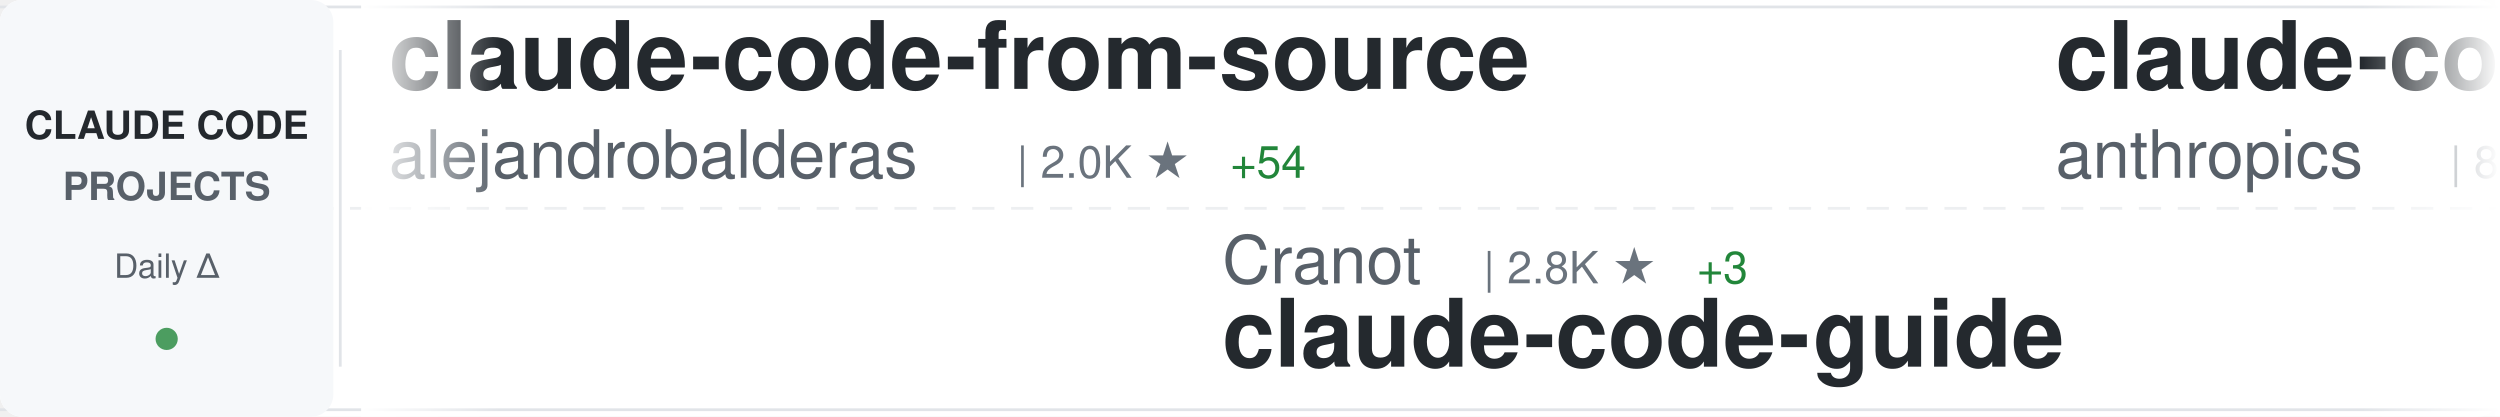
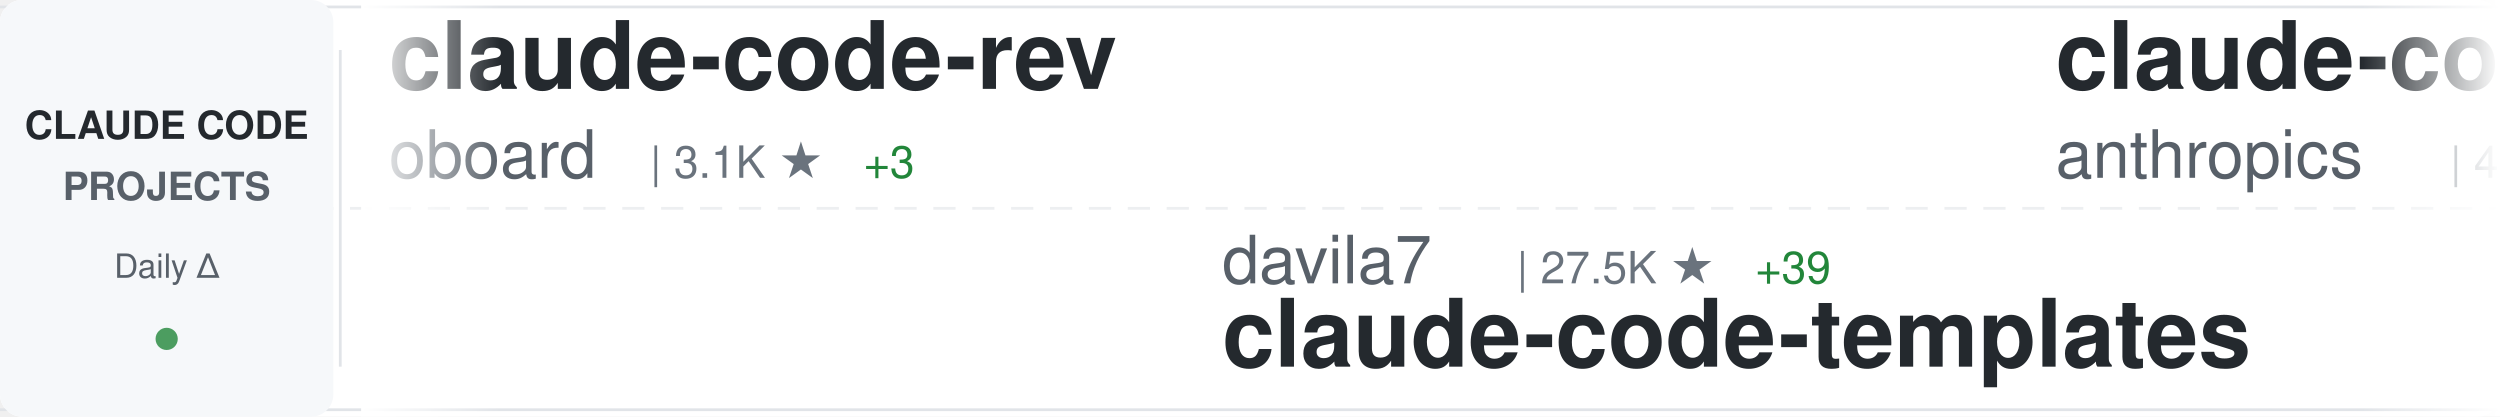
<svg xmlns="http://www.w3.org/2000/svg" width="900" height="150">
  <defs>
    <linearGradient id="awesomeLeftFade" x1="0%" y1="0%" x2="100%" y2="0%">
      <stop offset="0%" style="stop-color:#ffffff;stop-opacity:1" />
      <stop offset="100%" style="stop-color:#ffffff;stop-opacity:0" />
    </linearGradient>
    <linearGradient id="awesomeRightFade" x1="0%" y1="0%" x2="100%" y2="0%">
      <stop offset="0%" style="stop-color:#ffffff;stop-opacity:0" />
      <stop offset="100%" style="stop-color:#ffffff;stop-opacity:1" />
    </linearGradient>
  </defs>
  <rect width="900" height="150" fill="#ffffff" rx="8" />
  <rect x="0" y="2" width="900" height="1" fill="#e1e4e8" />
  <rect x="0" y="147" width="900" height="1" fill="#e1e4e8" />
  <line x1="0" y1="75" x2="900" y2="75" stroke="#e1e4e8" stroke-width="1" stroke-dasharray="8 6" opacity="0.6" />
  <rect x="0" y="0" width="120" height="150" fill="#f6f8fa" rx="8" />
  <text x="60" y="50" font-family="-apple-system, BlinkMacSystemFont, 'Segoe UI', Helvetica, Arial, sans-serif" font-size="14" font-weight="600" fill="#24292e" text-anchor="middle">CLAUDE CODE</text>
  <text x="60" y="72" font-family="-apple-system, BlinkMacSystemFont, 'Segoe UI', Helvetica, Arial, sans-serif" font-size="14" font-weight="600" fill="#586069" text-anchor="middle">PROJECTS</text>
  <text x="60" y="100" font-family="-apple-system, BlinkMacSystemFont, 'Segoe UI', Helvetica, Arial, sans-serif" font-size="12" font-weight="500" fill="#586069" text-anchor="middle">Daily Δ</text>
  <circle cx="60" cy="122" r="4" fill="#22863a" opacity="0.8" />
  <rect x="122" y="18" width="1" height="114" fill="#e1e4e8" />
  <clipPath id="awesomeTickerClip">
    <rect x="130" y="0" width="770" height="150" />
  </clipPath>
  <g clip-path="url(#awesomeTickerClip)">
    <g id="awesomeTickerItems">
      <animateTransform attributeName="transform" attributeType="XML" type="translate" from="0 0" to="-3000 0" dur="54s" repeatCount="indefinite" />
      <g transform="translate(0, 0)">
-         <text x="140" y="32" font-family="-apple-system, BlinkMacSystemFont, 'Segoe UI', Helvetica, Arial, sans-serif" font-size="34" font-weight="600" fill="#24292e">claude-code-from-source</text>
-         <text x="140" y="64" font-family="-apple-system, BlinkMacSystemFont, 'Segoe UI', Helvetica, Arial, sans-serif" font-size="24" font-weight="400" fill="#586069">alejandrobalderas</text>
-         <text x="366" y="64" font-family="-apple-system, BlinkMacSystemFont, 'Segoe UI', Helvetica, Arial, sans-serif" font-size="16" font-weight="500" fill="#6a737d">| 2.0K ★</text>
-         <text x="443" y="64" font-family="-apple-system, BlinkMacSystemFont, 'Segoe UI', Helvetica, Arial, sans-serif" font-size="16" font-weight="500" fill="#22863a"> +54</text>
+         <text x="140" y="32" font-family="-apple-system, BlinkMacSystemFont, 'Segoe UI', Helvetica, Arial, sans-serif" font-size="34" font-weight="600" fill="#24292e">claude-code-rev</text>
+         <text x="140" y="64" font-family="-apple-system, BlinkMacSystemFont, 'Segoe UI', Helvetica, Arial, sans-serif" font-size="24" font-weight="400" fill="#586069">oboard</text>
+         <text x="234" y="64" font-family="-apple-system, BlinkMacSystemFont, 'Segoe UI', Helvetica, Arial, sans-serif" font-size="16" font-weight="500" fill="#6a737d">| 3.1K ★</text>
+         <text x="311" y="64" font-family="-apple-system, BlinkMacSystemFont, 'Segoe UI', Helvetica, Arial, sans-serif" font-size="16" font-weight="500" fill="#22863a"> +3</text>
      </g>
      <g transform="translate(300, 0)">
-         <text x="140" y="102" font-family="-apple-system, BlinkMacSystemFont, 'Segoe UI', Helvetica, Arial, sans-serif" font-size="24" font-weight="400" fill="#586069">Cranot</text>
-         <text x="234" y="102" font-family="-apple-system, BlinkMacSystemFont, 'Segoe UI', Helvetica, Arial, sans-serif" font-size="16" font-weight="500" fill="#6a737d">| 2.8K ★</text>
-         <text x="311" y="102" font-family="-apple-system, BlinkMacSystemFont, 'Segoe UI', Helvetica, Arial, sans-serif" font-size="16" font-weight="500" fill="#22863a"> +3</text>
-         <text x="140" y="132" font-family="-apple-system, BlinkMacSystemFont, 'Segoe UI', Helvetica, Arial, sans-serif" font-size="34" font-weight="600" fill="#24292e">claude-code-guide</text>
-       </g>
-       <g transform="translate(600, 0)">
-         <text x="140" y="32" font-family="-apple-system, BlinkMacSystemFont, 'Segoe UI', Helvetica, Arial, sans-serif" font-size="34" font-weight="600" fill="#24292e">claude-code-base-action</text>
-         <text x="140" y="64" font-family="-apple-system, BlinkMacSystemFont, 'Segoe UI', Helvetica, Arial, sans-serif" font-size="24" font-weight="400" fill="#586069">anthropics</text>
-         <text x="282" y="64" font-family="-apple-system, BlinkMacSystemFont, 'Segoe UI', Helvetica, Arial, sans-serif" font-size="16" font-weight="500" fill="#6a737d">| 841 ★</text>
-       </g>
-       <g transform="translate(900, 0)">
-         <text x="140" y="102" font-family="-apple-system, BlinkMacSystemFont, 'Segoe UI', Helvetica, Arial, sans-serif" font-size="24" font-weight="400" fill="#586069">ding113</text>
-         <text x="246" y="102" font-family="-apple-system, BlinkMacSystemFont, 'Segoe UI', Helvetica, Arial, sans-serif" font-size="16" font-weight="500" fill="#6a737d">| 2.9K ★</text>
-         <text x="323" y="102" font-family="-apple-system, BlinkMacSystemFont, 'Segoe UI', Helvetica, Arial, sans-serif" font-size="16" font-weight="500" fill="#22863a"> +8</text>
-         <text x="140" y="132" font-family="-apple-system, BlinkMacSystemFont, 'Segoe UI', Helvetica, Arial, sans-serif" font-size="34" font-weight="600" fill="#24292e">claude-code-hub</text>
-       </g>
-       <g transform="translate(1200, 0)">
-         <text x="140" y="32" font-family="-apple-system, BlinkMacSystemFont, 'Segoe UI', Helvetica, Arial, sans-serif" font-size="34" font-weight="600" fill="#24292e">Claude-code</text>
-         <text x="140" y="64" font-family="-apple-system, BlinkMacSystemFont, 'Segoe UI', Helvetica, Arial, sans-serif" font-size="24" font-weight="400" fill="#586069">fazxes</text>
-         <text x="234" y="64" font-family="-apple-system, BlinkMacSystemFont, 'Segoe UI', Helvetica, Arial, sans-serif" font-size="16" font-weight="500" fill="#6a737d">| 217 ★</text>
-         <text x="302" y="64" font-family="-apple-system, BlinkMacSystemFont, 'Segoe UI', Helvetica, Arial, sans-serif" font-size="16" font-weight="500" fill="#22863a"> +1</text>
-       </g>
-       <g transform="translate(1500, 0)">
-         <text x="140" y="102" font-family="-apple-system, BlinkMacSystemFont, 'Segoe UI', Helvetica, Arial, sans-serif" font-size="24" font-weight="400" fill="#586069">https-deeplearning-ai</text>
-         <text x="414" y="102" font-family="-apple-system, BlinkMacSystemFont, 'Segoe UI', Helvetica, Arial, sans-serif" font-size="16" font-weight="500" fill="#6a737d">| 514 ★</text>
-         <text x="140" y="132" font-family="-apple-system, BlinkMacSystemFont, 'Segoe UI', Helvetica, Arial, sans-serif" font-size="34" font-weight="600" fill="#24292e">sc-claude-code-files</text>
-       </g>
-       <g transform="translate(1800, 0)">
-         <text x="140" y="32" font-family="-apple-system, BlinkMacSystemFont, 'Segoe UI', Helvetica, Arial, sans-serif" font-size="34" font-weight="600" fill="#24292e">awesome-claude-code-suba...</text>
-         <text x="140" y="64" font-family="-apple-system, BlinkMacSystemFont, 'Segoe UI', Helvetica, Arial, sans-serif" font-size="24" font-weight="400" fill="#586069">VoltAgent</text>
-         <text x="270" y="64" font-family="-apple-system, BlinkMacSystemFont, 'Segoe UI', Helvetica, Arial, sans-serif" font-size="16" font-weight="500" fill="#6a737d">| 20.2K ★</text>
-         <text x="356" y="64" font-family="-apple-system, BlinkMacSystemFont, 'Segoe UI', Helvetica, Arial, sans-serif" font-size="16" font-weight="500" fill="#22863a"> +73</text>
-       </g>
-       <g transform="translate(2100, 0)">
-         <text x="140" y="102" font-family="-apple-system, BlinkMacSystemFont, 'Segoe UI', Helvetica, Arial, sans-serif" font-size="24" font-weight="400" fill="#586069">wanshuiyin</text>
-         <text x="282" y="102" font-family="-apple-system, BlinkMacSystemFont, 'Segoe UI', Helvetica, Arial, sans-serif" font-size="16" font-weight="500" fill="#6a737d">| 10.2K ★</text>
-         <text x="368" y="102" font-family="-apple-system, BlinkMacSystemFont, 'Segoe UI', Helvetica, Arial, sans-serif" font-size="16" font-weight="500" fill="#22863a"> +117</text>
-         <text x="140" y="132" font-family="-apple-system, BlinkMacSystemFont, 'Segoe UI', Helvetica, Arial, sans-serif" font-size="34" font-weight="600" fill="#24292e">Auto-claude-code-researc...</text>
-       </g>
-       <g transform="translate(2400, 0)">
-         <text x="140" y="32" font-family="-apple-system, BlinkMacSystemFont, 'Segoe UI', Helvetica, Arial, sans-serif" font-size="34" font-weight="600" fill="#24292e">ClaudeCodeAgents</text>
-         <text x="140" y="64" font-family="-apple-system, BlinkMacSystemFont, 'Segoe UI', Helvetica, Arial, sans-serif" font-size="24" font-weight="400" fill="#586069">darcyegb</text>
-         <text x="258" y="64" font-family="-apple-system, BlinkMacSystemFont, 'Segoe UI', Helvetica, Arial, sans-serif" font-size="16" font-weight="500" fill="#6a737d">| 700 ★</text>
-       </g>
-       <g transform="translate(2700, 0)">
        <text x="140" y="102" font-family="-apple-system, BlinkMacSystemFont, 'Segoe UI', Helvetica, Arial, sans-serif" font-size="24" font-weight="400" fill="#586069">davila7</text>
        <text x="246" y="102" font-family="-apple-system, BlinkMacSystemFont, 'Segoe UI', Helvetica, Arial, sans-serif" font-size="16" font-weight="500" fill="#6a737d">| 27.5K ★</text>
        <text x="332" y="102" font-family="-apple-system, BlinkMacSystemFont, 'Segoe UI', Helvetica, Arial, sans-serif" font-size="16" font-weight="500" fill="#22863a"> +39</text>
        <text x="140" y="132" font-family="-apple-system, BlinkMacSystemFont, 'Segoe UI', Helvetica, Arial, sans-serif" font-size="34" font-weight="600" fill="#24292e">claude-code-templates</text>
      </g>
+       <g transform="translate(600, 0)">
+         <text x="140" y="32" font-family="-apple-system, BlinkMacSystemFont, 'Segoe UI', Helvetica, Arial, sans-serif" font-size="34" font-weight="600" fill="#24292e">claude-code-security-rev...</text>
+         <text x="140" y="64" font-family="-apple-system, BlinkMacSystemFont, 'Segoe UI', Helvetica, Arial, sans-serif" font-size="24" font-weight="400" fill="#586069">anthropics</text>
+         <text x="282" y="64" font-family="-apple-system, BlinkMacSystemFont, 'Segoe UI', Helvetica, Arial, sans-serif" font-size="16" font-weight="500" fill="#6a737d">| 4.7K ★</text>
+         <text x="359" y="64" font-family="-apple-system, BlinkMacSystemFont, 'Segoe UI', Helvetica, Arial, sans-serif" font-size="16" font-weight="500" fill="#22863a"> +14</text>
+       </g>
+       <g transform="translate(900, 0)">
+         <text x="140" y="102" font-family="-apple-system, BlinkMacSystemFont, 'Segoe UI', Helvetica, Arial, sans-serif" font-size="24" font-weight="400" fill="#586069">zstmfhy</text>
+         <text x="246" y="102" font-family="-apple-system, BlinkMacSystemFont, 'Segoe UI', Helvetica, Arial, sans-serif" font-size="16" font-weight="500" fill="#6a737d">| 190 ★</text>
+         <text x="140" y="132" font-family="-apple-system, BlinkMacSystemFont, 'Segoe UI', Helvetica, Arial, sans-serif" font-size="34" font-weight="600" fill="#24292e">Claude-code</text>
+       </g>
+       <g transform="translate(1200, 0)">
+         <text x="140" y="32" font-family="-apple-system, BlinkMacSystemFont, 'Segoe UI', Helvetica, Arial, sans-serif" font-size="34" font-weight="600" fill="#24292e">oh-my-claudecode</text>
+         <text x="140" y="64" font-family="-apple-system, BlinkMacSystemFont, 'Segoe UI', Helvetica, Arial, sans-serif" font-size="24" font-weight="400" fill="#586069">Yeachan-Heo</text>
+         <text x="294" y="64" font-family="-apple-system, BlinkMacSystemFont, 'Segoe UI', Helvetica, Arial, sans-serif" font-size="16" font-weight="500" fill="#6a737d">| 34.5K ★</text>
+         <text x="380" y="64" font-family="-apple-system, BlinkMacSystemFont, 'Segoe UI', Helvetica, Arial, sans-serif" font-size="16" font-weight="500" fill="#22863a"> +118</text>
+       </g>
+       <g transform="translate(1500, 0)">
+         <text x="140" y="102" font-family="-apple-system, BlinkMacSystemFont, 'Segoe UI', Helvetica, Arial, sans-serif" font-size="24" font-weight="400" fill="#586069">rohitg00</text>
+         <text x="258" y="102" font-family="-apple-system, BlinkMacSystemFont, 'Segoe UI', Helvetica, Arial, sans-serif" font-size="16" font-weight="500" fill="#6a737d">| 1.8K ★</text>
+         <text x="335" y="102" font-family="-apple-system, BlinkMacSystemFont, 'Segoe UI', Helvetica, Arial, sans-serif" font-size="16" font-weight="500" fill="#22863a"> +12</text>
+         <text x="140" y="132" font-family="-apple-system, BlinkMacSystemFont, 'Segoe UI', Helvetica, Arial, sans-serif" font-size="34" font-weight="600" fill="#24292e">awesome-claude-code-tool...</text>
+       </g>
+       <g transform="translate(1800, 0)">
+         <text x="140" y="32" font-family="-apple-system, BlinkMacSystemFont, 'Segoe UI', Helvetica, Arial, sans-serif" font-size="34" font-weight="600" fill="#24292e">claude-code-ultimate-gui...</text>
+         <text x="140" y="64" font-family="-apple-system, BlinkMacSystemFont, 'Segoe UI', Helvetica, Arial, sans-serif" font-size="24" font-weight="400" fill="#586069">FlorianBruniaux</text>
+         <text x="342" y="64" font-family="-apple-system, BlinkMacSystemFont, 'Segoe UI', Helvetica, Arial, sans-serif" font-size="16" font-weight="500" fill="#6a737d">| 4.4K ★</text>
+         <text x="419" y="64" font-family="-apple-system, BlinkMacSystemFont, 'Segoe UI', Helvetica, Arial, sans-serif" font-size="16" font-weight="500" fill="#22863a"> +13</text>
+       </g>
+       <g transform="translate(2100, 0)">
+         <text x="140" y="102" font-family="-apple-system, BlinkMacSystemFont, 'Segoe UI', Helvetica, Arial, sans-serif" font-size="24" font-weight="400" fill="#586069">snarktank</text>
+         <text x="270" y="102" font-family="-apple-system, BlinkMacSystemFont, 'Segoe UI', Helvetica, Arial, sans-serif" font-size="16" font-weight="500" fill="#6a737d">| 19.3K ★</text>
+         <text x="356" y="102" font-family="-apple-system, BlinkMacSystemFont, 'Segoe UI', Helvetica, Arial, sans-serif" font-size="16" font-weight="500" fill="#22863a"> +41</text>
+         <text x="140" y="132" font-family="-apple-system, BlinkMacSystemFont, 'Segoe UI', Helvetica, Arial, sans-serif" font-size="34" font-weight="600" fill="#24292e">ralph</text>
+       </g>
+       <g transform="translate(2400, 0)">
+         <text x="140" y="32" font-family="-apple-system, BlinkMacSystemFont, 'Segoe UI', Helvetica, Arial, sans-serif" font-size="34" font-weight="600" fill="#24292e">claude-code-guide</text>
+         <text x="140" y="64" font-family="-apple-system, BlinkMacSystemFont, 'Segoe UI', Helvetica, Arial, sans-serif" font-size="24" font-weight="400" fill="#586069">zebbern</text>
+         <text x="246" y="64" font-family="-apple-system, BlinkMacSystemFont, 'Segoe UI', Helvetica, Arial, sans-serif" font-size="16" font-weight="500" fill="#6a737d">| 4.2K ★</text>
+         <text x="323" y="64" font-family="-apple-system, BlinkMacSystemFont, 'Segoe UI', Helvetica, Arial, sans-serif" font-size="16" font-weight="500" fill="#22863a"> +6</text>
+       </g>
+       <g transform="translate(2700, 0)">
+         <text x="140" y="102" font-family="-apple-system, BlinkMacSystemFont, 'Segoe UI', Helvetica, Arial, sans-serif" font-size="24" font-weight="400" fill="#586069">AICoderTudou</text>
+         <text x="306" y="102" font-family="-apple-system, BlinkMacSystemFont, 'Segoe UI', Helvetica, Arial, sans-serif" font-size="16" font-weight="500" fill="#6a737d">| 502 ★</text>
+         <text x="140" y="132" font-family="-apple-system, BlinkMacSystemFont, 'Segoe UI', Helvetica, Arial, sans-serif" font-size="34" font-weight="600" fill="#24292e">claude-code-tudou</text>
+       </g>
      <g transform="translate(3000, 0)">
-         <text x="140" y="32" font-family="-apple-system, BlinkMacSystemFont, 'Segoe UI', Helvetica, Arial, sans-serif" font-size="34" font-weight="600" fill="#24292e">claude-code-from-source</text>
-         <text x="140" y="64" font-family="-apple-system, BlinkMacSystemFont, 'Segoe UI', Helvetica, Arial, sans-serif" font-size="24" font-weight="400" fill="#586069">alejandrobalderas</text>
-         <text x="366" y="64" font-family="-apple-system, BlinkMacSystemFont, 'Segoe UI', Helvetica, Arial, sans-serif" font-size="16" font-weight="500" fill="#6a737d">| 2.0K ★</text>
-         <text x="443" y="64" font-family="-apple-system, BlinkMacSystemFont, 'Segoe UI', Helvetica, Arial, sans-serif" font-size="16" font-weight="500" fill="#22863a"> +54</text>
+         <text x="140" y="32" font-family="-apple-system, BlinkMacSystemFont, 'Segoe UI', Helvetica, Arial, sans-serif" font-size="34" font-weight="600" fill="#24292e">claude-code-rev</text>
+         <text x="140" y="64" font-family="-apple-system, BlinkMacSystemFont, 'Segoe UI', Helvetica, Arial, sans-serif" font-size="24" font-weight="400" fill="#586069">oboard</text>
+         <text x="234" y="64" font-family="-apple-system, BlinkMacSystemFont, 'Segoe UI', Helvetica, Arial, sans-serif" font-size="16" font-weight="500" fill="#6a737d">| 3.1K ★</text>
+         <text x="311" y="64" font-family="-apple-system, BlinkMacSystemFont, 'Segoe UI', Helvetica, Arial, sans-serif" font-size="16" font-weight="500" fill="#22863a"> +3</text>
      </g>
      <g transform="translate(3300, 0)">
-         <text x="140" y="102" font-family="-apple-system, BlinkMacSystemFont, 'Segoe UI', Helvetica, Arial, sans-serif" font-size="24" font-weight="400" fill="#586069">Cranot</text>
-         <text x="234" y="102" font-family="-apple-system, BlinkMacSystemFont, 'Segoe UI', Helvetica, Arial, sans-serif" font-size="16" font-weight="500" fill="#6a737d">| 2.8K ★</text>
-         <text x="311" y="102" font-family="-apple-system, BlinkMacSystemFont, 'Segoe UI', Helvetica, Arial, sans-serif" font-size="16" font-weight="500" fill="#22863a"> +3</text>
-         <text x="140" y="132" font-family="-apple-system, BlinkMacSystemFont, 'Segoe UI', Helvetica, Arial, sans-serif" font-size="34" font-weight="600" fill="#24292e">claude-code-guide</text>
+         <text x="140" y="102" font-family="-apple-system, BlinkMacSystemFont, 'Segoe UI', Helvetica, Arial, sans-serif" font-size="24" font-weight="400" fill="#586069">davila7</text>
+         <text x="246" y="102" font-family="-apple-system, BlinkMacSystemFont, 'Segoe UI', Helvetica, Arial, sans-serif" font-size="16" font-weight="500" fill="#6a737d">| 27.5K ★</text>
+         <text x="332" y="102" font-family="-apple-system, BlinkMacSystemFont, 'Segoe UI', Helvetica, Arial, sans-serif" font-size="16" font-weight="500" fill="#22863a"> +39</text>
+         <text x="140" y="132" font-family="-apple-system, BlinkMacSystemFont, 'Segoe UI', Helvetica, Arial, sans-serif" font-size="34" font-weight="600" fill="#24292e">claude-code-templates</text>
      </g>
      <g transform="translate(3600, 0)">
-         <text x="140" y="32" font-family="-apple-system, BlinkMacSystemFont, 'Segoe UI', Helvetica, Arial, sans-serif" font-size="34" font-weight="600" fill="#24292e">claude-code-base-action</text>
+         <text x="140" y="32" font-family="-apple-system, BlinkMacSystemFont, 'Segoe UI', Helvetica, Arial, sans-serif" font-size="34" font-weight="600" fill="#24292e">claude-code-security-rev...</text>
        <text x="140" y="64" font-family="-apple-system, BlinkMacSystemFont, 'Segoe UI', Helvetica, Arial, sans-serif" font-size="24" font-weight="400" fill="#586069">anthropics</text>
-         <text x="282" y="64" font-family="-apple-system, BlinkMacSystemFont, 'Segoe UI', Helvetica, Arial, sans-serif" font-size="16" font-weight="500" fill="#6a737d">| 841 ★</text>
+         <text x="282" y="64" font-family="-apple-system, BlinkMacSystemFont, 'Segoe UI', Helvetica, Arial, sans-serif" font-size="16" font-weight="500" fill="#6a737d">| 4.7K ★</text>
+         <text x="359" y="64" font-family="-apple-system, BlinkMacSystemFont, 'Segoe UI', Helvetica, Arial, sans-serif" font-size="16" font-weight="500" fill="#22863a"> +14</text>
      </g>
      <g transform="translate(3900, 0)">
-         <text x="140" y="102" font-family="-apple-system, BlinkMacSystemFont, 'Segoe UI', Helvetica, Arial, sans-serif" font-size="24" font-weight="400" fill="#586069">ding113</text>
-         <text x="246" y="102" font-family="-apple-system, BlinkMacSystemFont, 'Segoe UI', Helvetica, Arial, sans-serif" font-size="16" font-weight="500" fill="#6a737d">| 2.9K ★</text>
-         <text x="323" y="102" font-family="-apple-system, BlinkMacSystemFont, 'Segoe UI', Helvetica, Arial, sans-serif" font-size="16" font-weight="500" fill="#22863a"> +8</text>
-         <text x="140" y="132" font-family="-apple-system, BlinkMacSystemFont, 'Segoe UI', Helvetica, Arial, sans-serif" font-size="34" font-weight="600" fill="#24292e">claude-code-hub</text>
+         <text x="140" y="102" font-family="-apple-system, BlinkMacSystemFont, 'Segoe UI', Helvetica, Arial, sans-serif" font-size="24" font-weight="400" fill="#586069">zstmfhy</text>
+         <text x="246" y="102" font-family="-apple-system, BlinkMacSystemFont, 'Segoe UI', Helvetica, Arial, sans-serif" font-size="16" font-weight="500" fill="#6a737d">| 190 ★</text>
+         <text x="140" y="132" font-family="-apple-system, BlinkMacSystemFont, 'Segoe UI', Helvetica, Arial, sans-serif" font-size="34" font-weight="600" fill="#24292e">Claude-code</text>
      </g>
    </g>
  </g>
  <rect x="130" y="0" width="50" height="150" fill="url(#awesomeLeftFade)" />
  <rect x="850" y="0" width="50" height="150" fill="url(#awesomeRightFade)" />
</svg>
